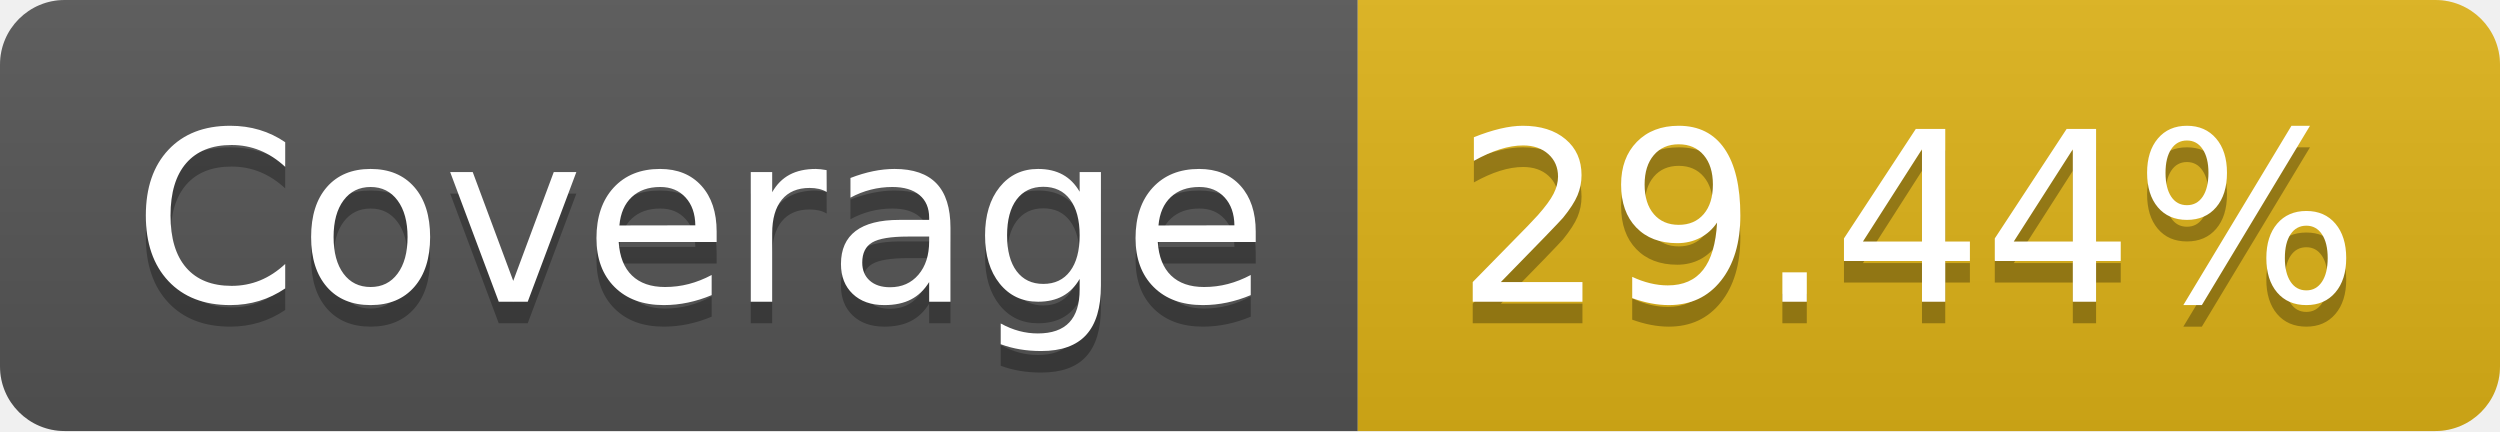
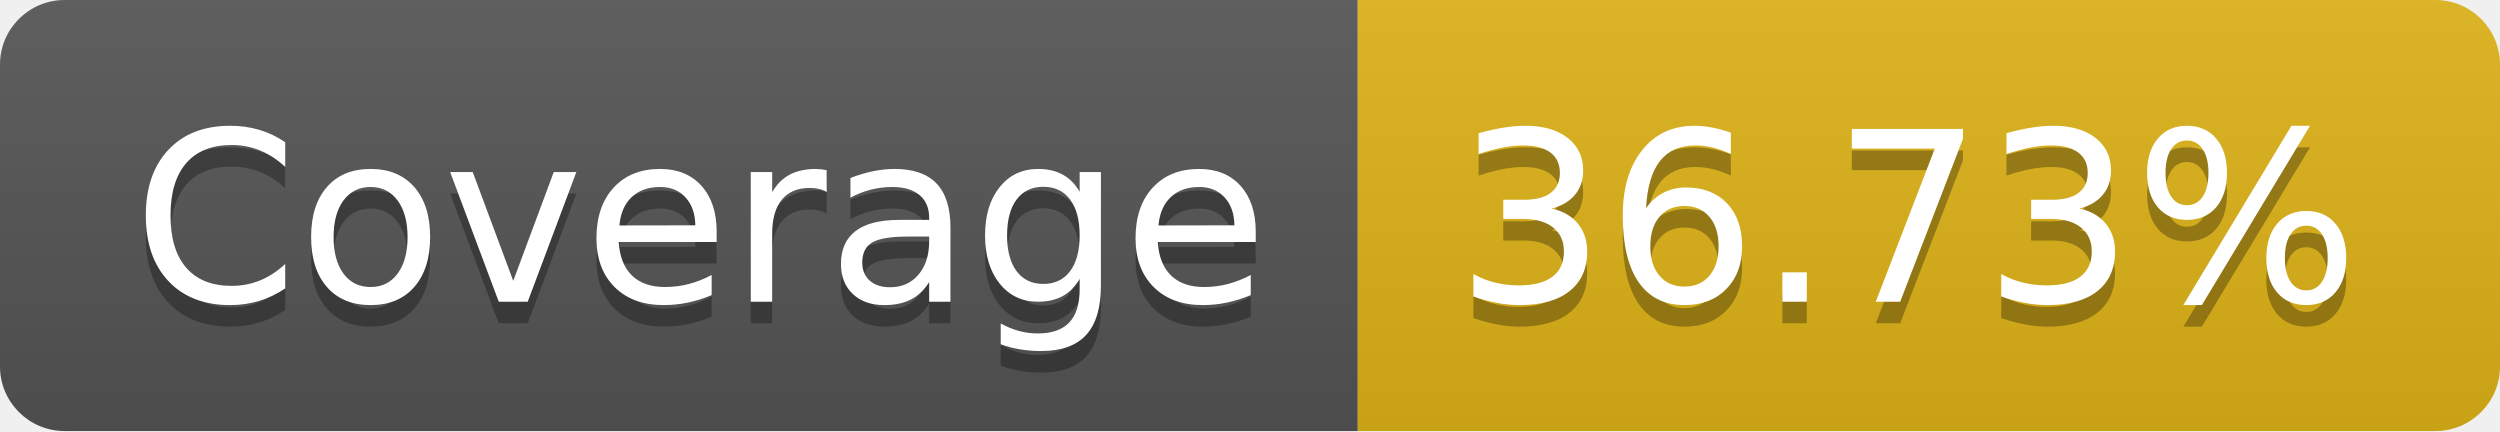
- <svg xmlns="http://www.w3.org/2000/svg" width="116" height="20" role="img" aria-label="Coverage: 29.44%">
+ <svg xmlns="http://www.w3.org/2000/svg" width="116" height="20" role="img" aria-label="Coverage: 36.73%">
  <linearGradient id="s" x2="0" y2="100%">
    <stop offset="0" stop-color="#bbb" stop-opacity=".1" />
    <stop offset="1" stop-opacity=".1" />
  </linearGradient>
  <clipPath id="r">
    <rect width="116" height="20" rx="3" fill="#fff" />
  </clipPath>
  <g clip-path="url(#r)">
    <rect width="63" height="20" fill="#555" />
    <rect x="63" width="53" height="20" fill="#dfb317" />
    <rect width="116" height="20" fill="url(#s)" />
  </g>
  <g fill="#fff" text-anchor="middle" font-family="Verdana,Geneva,DejaVu Sans,sans-serif" text-rendering="geometricPrecision" font-size="110">
    <text aria-hidden="true" x="325" y="150" fill="#010101" fill-opacity=".3" transform="scale(.1)" textLength="530">Coverage</text>
    <text x="325" y="140" transform="scale(.1)" fill="#fff" textLength="530">Coverage</text>
-     <text aria-hidden="true" x="885" y="150" fill="#010101" fill-opacity=".3" transform="scale(.1)" textLength="430">29.44%</text>
-     <text x="885" y="140" transform="scale(.1)" fill="#fff" textLength="430">29.44%</text>
+     <text aria-hidden="true" x="885" y="150" fill="#010101" fill-opacity=".3" transform="scale(.1)" textLength="430">36.73%</text>
+     <text x="885" y="140" transform="scale(.1)" fill="#fff" textLength="430">36.73%</text>
  </g>
</svg>
